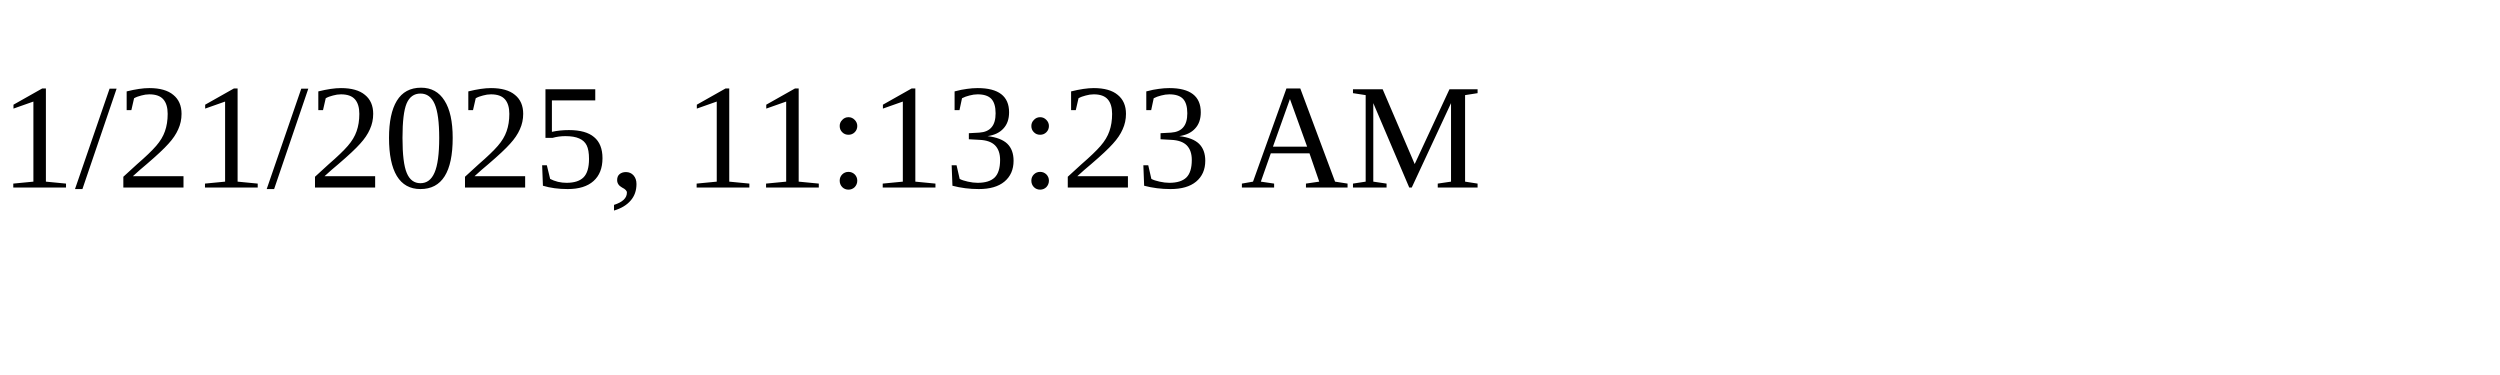
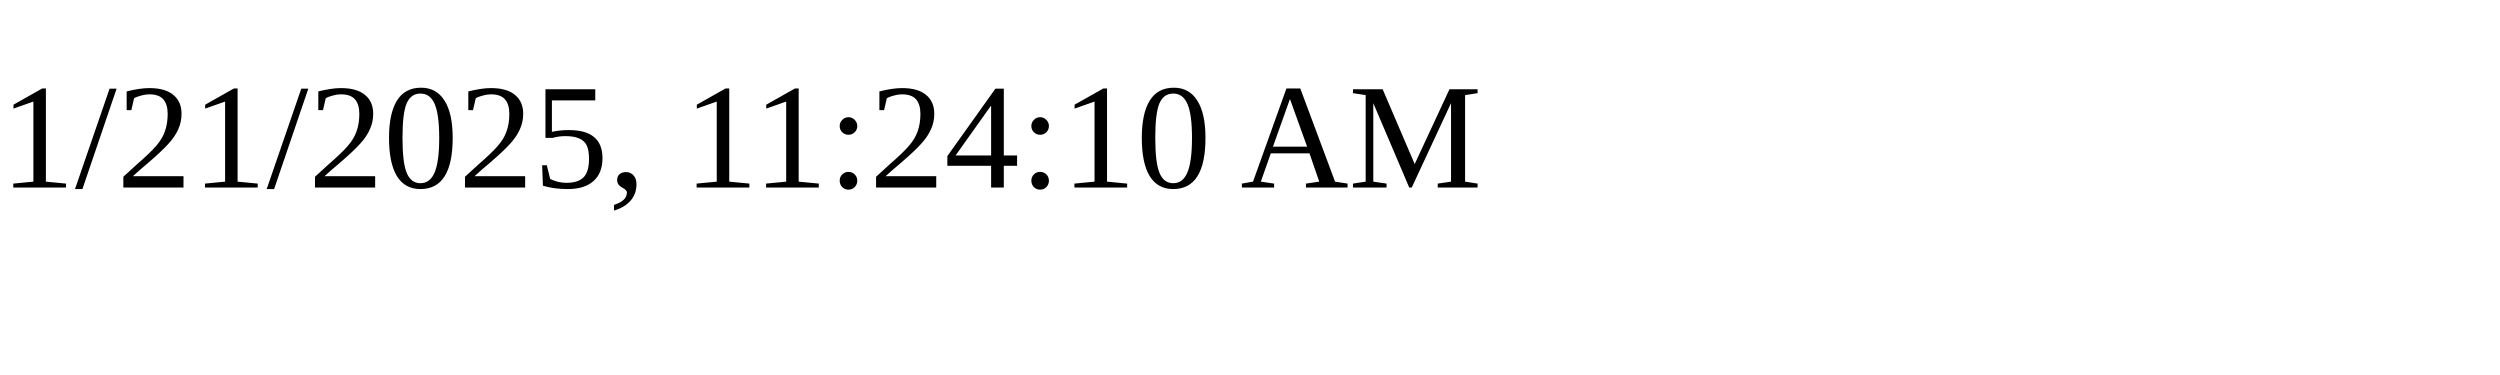
<svg xmlns="http://www.w3.org/2000/svg" height="30" width="200">
-   <text x="0" y="15">1/21/2025, 11:13:23 AM</text>
+   <text x="0" y="15">1/21/2025, 11:24:10 AM</text>
</svg>
